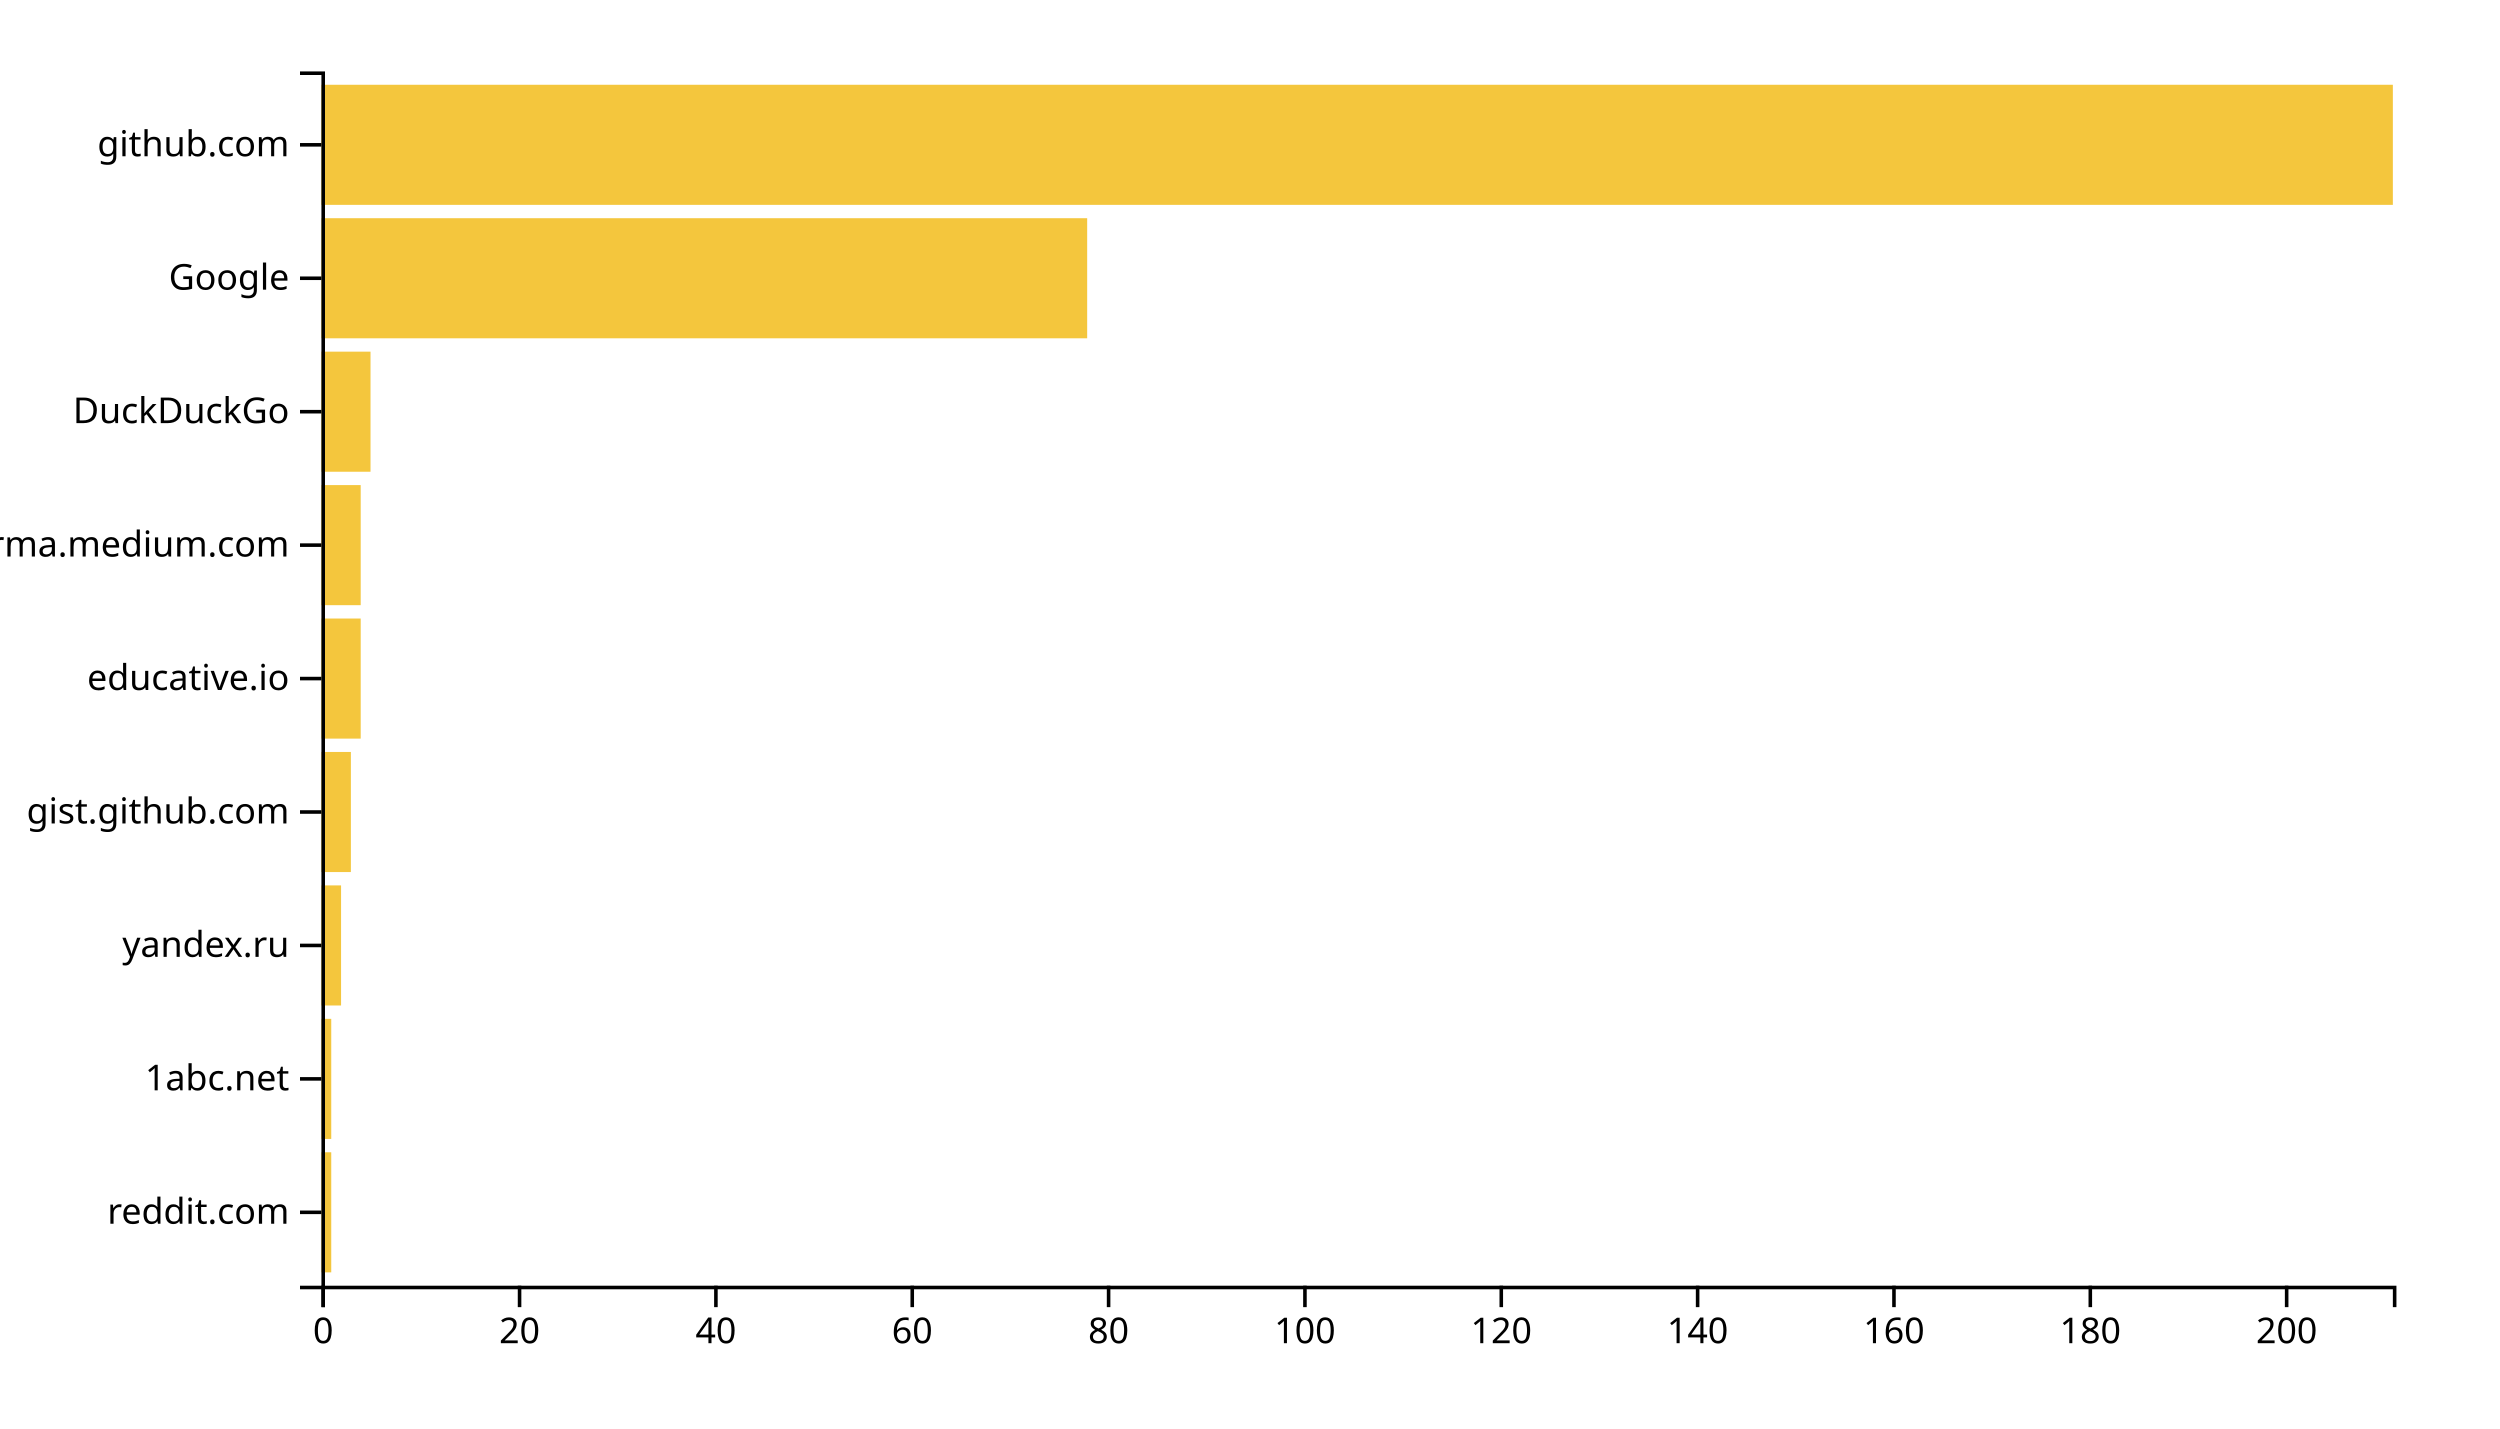
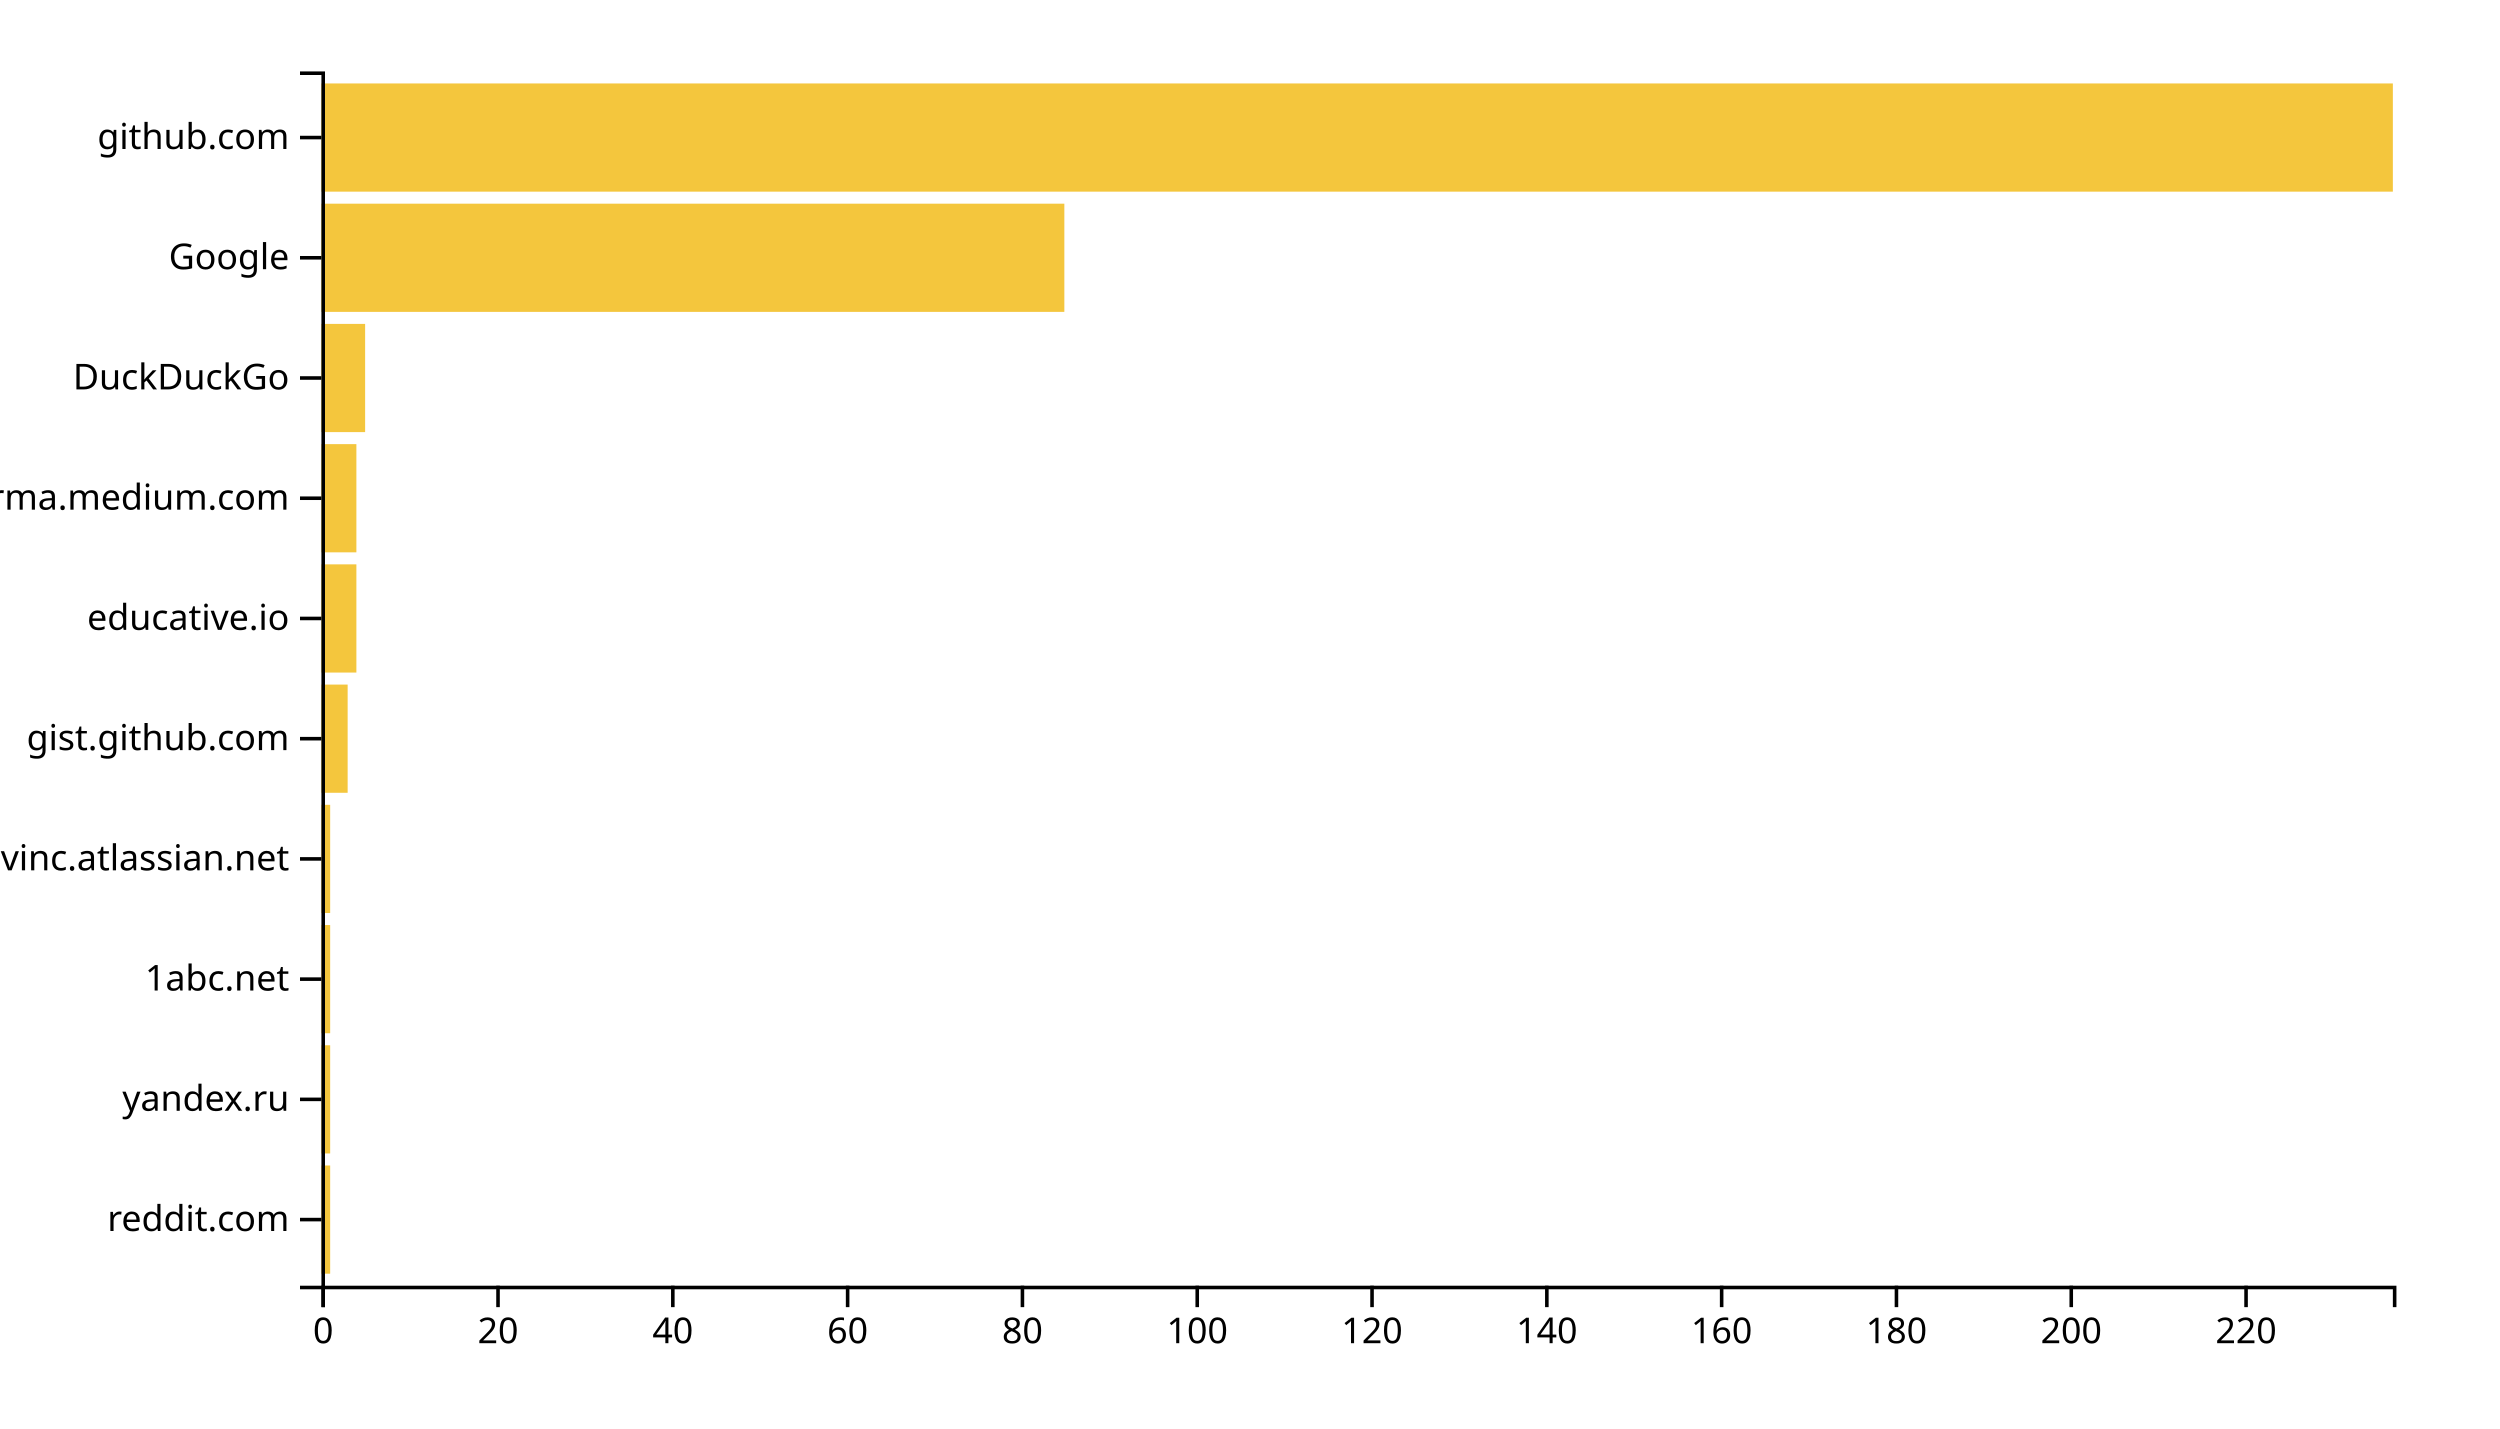
<svg xmlns="http://www.w3.org/2000/svg" width="700" height="400">
  <g transform="translate(90,20)">
-     <rect class="bar" width="2.749" y="302.637" height="33.626" style="fill: #f4c63d; text-anchor: end;" />
-     <rect class="bar" width="2.749" y="265.275" height="33.626" style="fill: #f4c63d; text-anchor: end;" />
-     <rect class="bar" width="5.498" y="227.912" height="33.626" style="fill: #f4c63d; text-anchor: end;" />
-     <rect class="bar" width="8.246" y="190.549" height="33.626" style="fill: #f4c63d; text-anchor: end;" />
-     <rect class="bar" width="10.995" y="153.187" height="33.626" style="fill: #f4c63d; text-anchor: end;" />
-     <rect class="bar" width="10.995" y="115.824" height="33.626" style="fill: #f4c63d; text-anchor: end;" />
-     <rect class="bar" width="13.744" y="78.462" height="33.626" style="fill: #f4c63d; text-anchor: end;" />
-     <rect class="bar" width="214.408" y="41.099" height="33.626" style="fill: #f4c63d; text-anchor: end;" />
-     <rect class="bar" width="580" y="3.736" height="33.626" style="fill: #f4c63d; text-anchor: end;" />
+     <rect class="bar" width="2.447" y="306.337" height="30.297" style="fill: #f4c63d; text-anchor: end;" />
+     <rect class="bar" width="2.447" y="272.673" height="30.297" style="fill: #f4c63d; text-anchor: end;" />
+     <rect class="bar" width="2.447" y="239.01" height="30.297" style="fill: #f4c63d; text-anchor: end;" />
+     <rect class="bar" width="2.447" y="205.347" height="30.297" style="fill: #f4c63d; text-anchor: end;" />
+     <rect class="bar" width="7.342" y="171.683" height="30.297" style="fill: #f4c63d; text-anchor: end;" />
+     <rect class="bar" width="9.789" y="138.02" height="30.297" style="fill: #f4c63d; text-anchor: end;" />
+     <rect class="bar" width="9.789" y="104.356" height="30.297" style="fill: #f4c63d; text-anchor: end;" />
+     <rect class="bar" width="12.236" y="70.693" height="30.297" style="fill: #f4c63d; text-anchor: end;" />
+     <rect class="bar" width="208.017" y="37.03" height="30.297" style="fill: #f4c63d; text-anchor: end;" />
+     <rect class="bar" width="580" y="3.366" height="30.297" style="fill: #f4c63d; text-anchor: end;" />
    <g transform="translate(0,340)" fill="none" font-size="10" font-family="sans-serif" text-anchor="middle">
      <path class="domain" stroke="currentColor" d="M0.5,6V0.5H580.5V6" />
      <g class="tick" opacity="1" transform="translate(0.5,0)">
        <line stroke="currentColor" y2="6" />
        <text fill="currentColor" y="9" dy="0.71em">0</text>
      </g>
-       <g class="tick" opacity="1" transform="translate(55.4763,0)">
+       <g class="tick" opacity="1" transform="translate(49.44515,0)">
        <line stroke="currentColor" y2="6" />
        <text fill="currentColor" y="9" dy="0.71em">20</text>
      </g>
-       <g class="tick" opacity="1" transform="translate(110.4526,0)">
+       <g class="tick" opacity="1" transform="translate(98.3903,0)">
        <line stroke="currentColor" y2="6" />
        <text fill="currentColor" y="9" dy="0.71em">40</text>
      </g>
-       <g class="tick" opacity="1" transform="translate(165.4289,0)">
+       <g class="tick" opacity="1" transform="translate(147.3354,0)">
        <line stroke="currentColor" y2="6" />
        <text fill="currentColor" y="9" dy="0.71em">60</text>
      </g>
-       <g class="tick" opacity="1" transform="translate(220.4052,0)">
+       <g class="tick" opacity="1" transform="translate(196.2806,0)">
        <line stroke="currentColor" y2="6" />
        <text fill="currentColor" y="9" dy="0.71em">80</text>
      </g>
-       <g class="tick" opacity="1" transform="translate(275.3815,0)">
+       <g class="tick" opacity="1" transform="translate(245.2257,0)">
        <line stroke="currentColor" y2="6" />
        <text fill="currentColor" y="9" dy="0.71em">100</text>
      </g>
-       <g class="tick" opacity="1" transform="translate(330.3578,0)">
+       <g class="tick" opacity="1" transform="translate(294.1709,0)">
        <line stroke="currentColor" y2="6" />
        <text fill="currentColor" y="9" dy="0.71em">120</text>
      </g>
-       <g class="tick" opacity="1" transform="translate(385.3341,0)">
+       <g class="tick" opacity="1" transform="translate(343.116,0)">
        <line stroke="currentColor" y2="6" />
        <text fill="currentColor" y="9" dy="0.71em">140</text>
      </g>
-       <g class="tick" opacity="1" transform="translate(440.3104,0)">
+       <g class="tick" opacity="1" transform="translate(392.0612,0)">
        <line stroke="currentColor" y2="6" />
        <text fill="currentColor" y="9" dy="0.71em">160</text>
      </g>
-       <g class="tick" opacity="1" transform="translate(495.2867,0)">
+       <g class="tick" opacity="1" transform="translate(441.0063,0)">
        <line stroke="currentColor" y2="6" />
        <text fill="currentColor" y="9" dy="0.71em">180</text>
      </g>
-       <g class="tick" opacity="1" transform="translate(550.263,0)">
+       <g class="tick" opacity="1" transform="translate(489.9515,0)">
        <line stroke="currentColor" y2="6" />
        <text fill="currentColor" y="9" dy="0.71em">200</text>
+       </g>
+       <g class="tick" opacity="1" transform="translate(538.8966,0)">
+         <line stroke="currentColor" y2="6" />
+         <text fill="currentColor" y="9" dy="0.71em">220</text>
      </g>
    </g>
    <g fill="none" font-size="10" font-family="sans-serif" text-anchor="end">
      <path class="domain" stroke="currentColor" d="M-6,340.5H0.5V0.5H-6" />
-       <g class="tick" opacity="1" transform="translate(0,319.4505)">
+       <g class="tick" opacity="1" transform="translate(0,321.4851)">
        <line stroke="currentColor" x2="-6" />
        <text fill="currentColor" x="-9" dy="0.32em">reddit.com</text>
      </g>
-       <g class="tick" opacity="1" transform="translate(0,282.0879)">
+       <g class="tick" opacity="1" transform="translate(0,287.8218)">
+         <line stroke="currentColor" x2="-6" />
+         <text fill="currentColor" x="-9" dy="0.32em">yandex.ru</text>
+       </g>
+       <g class="tick" opacity="1" transform="translate(0,254.1584)">
        <line stroke="currentColor" x2="-6" />
        <text fill="currentColor" x="-9" dy="0.32em">1abc.net</text>
      </g>
-       <g class="tick" opacity="1" transform="translate(0,244.7253)">
+       <g class="tick" opacity="1" transform="translate(0,220.495)">
        <line stroke="currentColor" x2="-6" />
-         <text fill="currentColor" x="-9" dy="0.32em">yandex.ru</text>
+         <text fill="currentColor" x="-9" dy="0.32em">opengovinc.atlassian.net</text>
      </g>
-       <g class="tick" opacity="1" transform="translate(0,207.3626)">
+       <g class="tick" opacity="1" transform="translate(0,186.8317)">
        <line stroke="currentColor" x2="-6" />
        <text fill="currentColor" x="-9" dy="0.32em">gist.github.com</text>
      </g>
-       <g class="tick" opacity="1" transform="translate(0,170)">
+       <g class="tick" opacity="1" transform="translate(0,153.1683)">
        <line stroke="currentColor" x2="-6" />
        <text fill="currentColor" x="-9" dy="0.32em">educative.io</text>
      </g>
-       <g class="tick" opacity="1" transform="translate(0,132.6374)">
+       <g class="tick" opacity="1" transform="translate(0,119.505)">
        <line stroke="currentColor" x2="-6" />
        <text fill="currentColor" x="-9" dy="0.32em">xgirma.medium.com</text>
      </g>
-       <g class="tick" opacity="1" transform="translate(0,95.27473)">
+       <g class="tick" opacity="1" transform="translate(0,85.84158)">
        <line stroke="currentColor" x2="-6" />
        <text fill="currentColor" x="-9" dy="0.32em">DuckDuckGo</text>
      </g>
-       <g class="tick" opacity="1" transform="translate(0,57.91209)">
+       <g class="tick" opacity="1" transform="translate(0,52.17822)">
        <line stroke="currentColor" x2="-6" />
        <text fill="currentColor" x="-9" dy="0.32em">Google</text>
      </g>
-       <g class="tick" opacity="1" transform="translate(0,20.54945)">
+       <g class="tick" opacity="1" transform="translate(0,18.51485)">
        <line stroke="currentColor" x2="-6" />
        <text fill="currentColor" x="-9" dy="0.32em">github.com</text>
      </g>
    </g>
  </g>
</svg>
